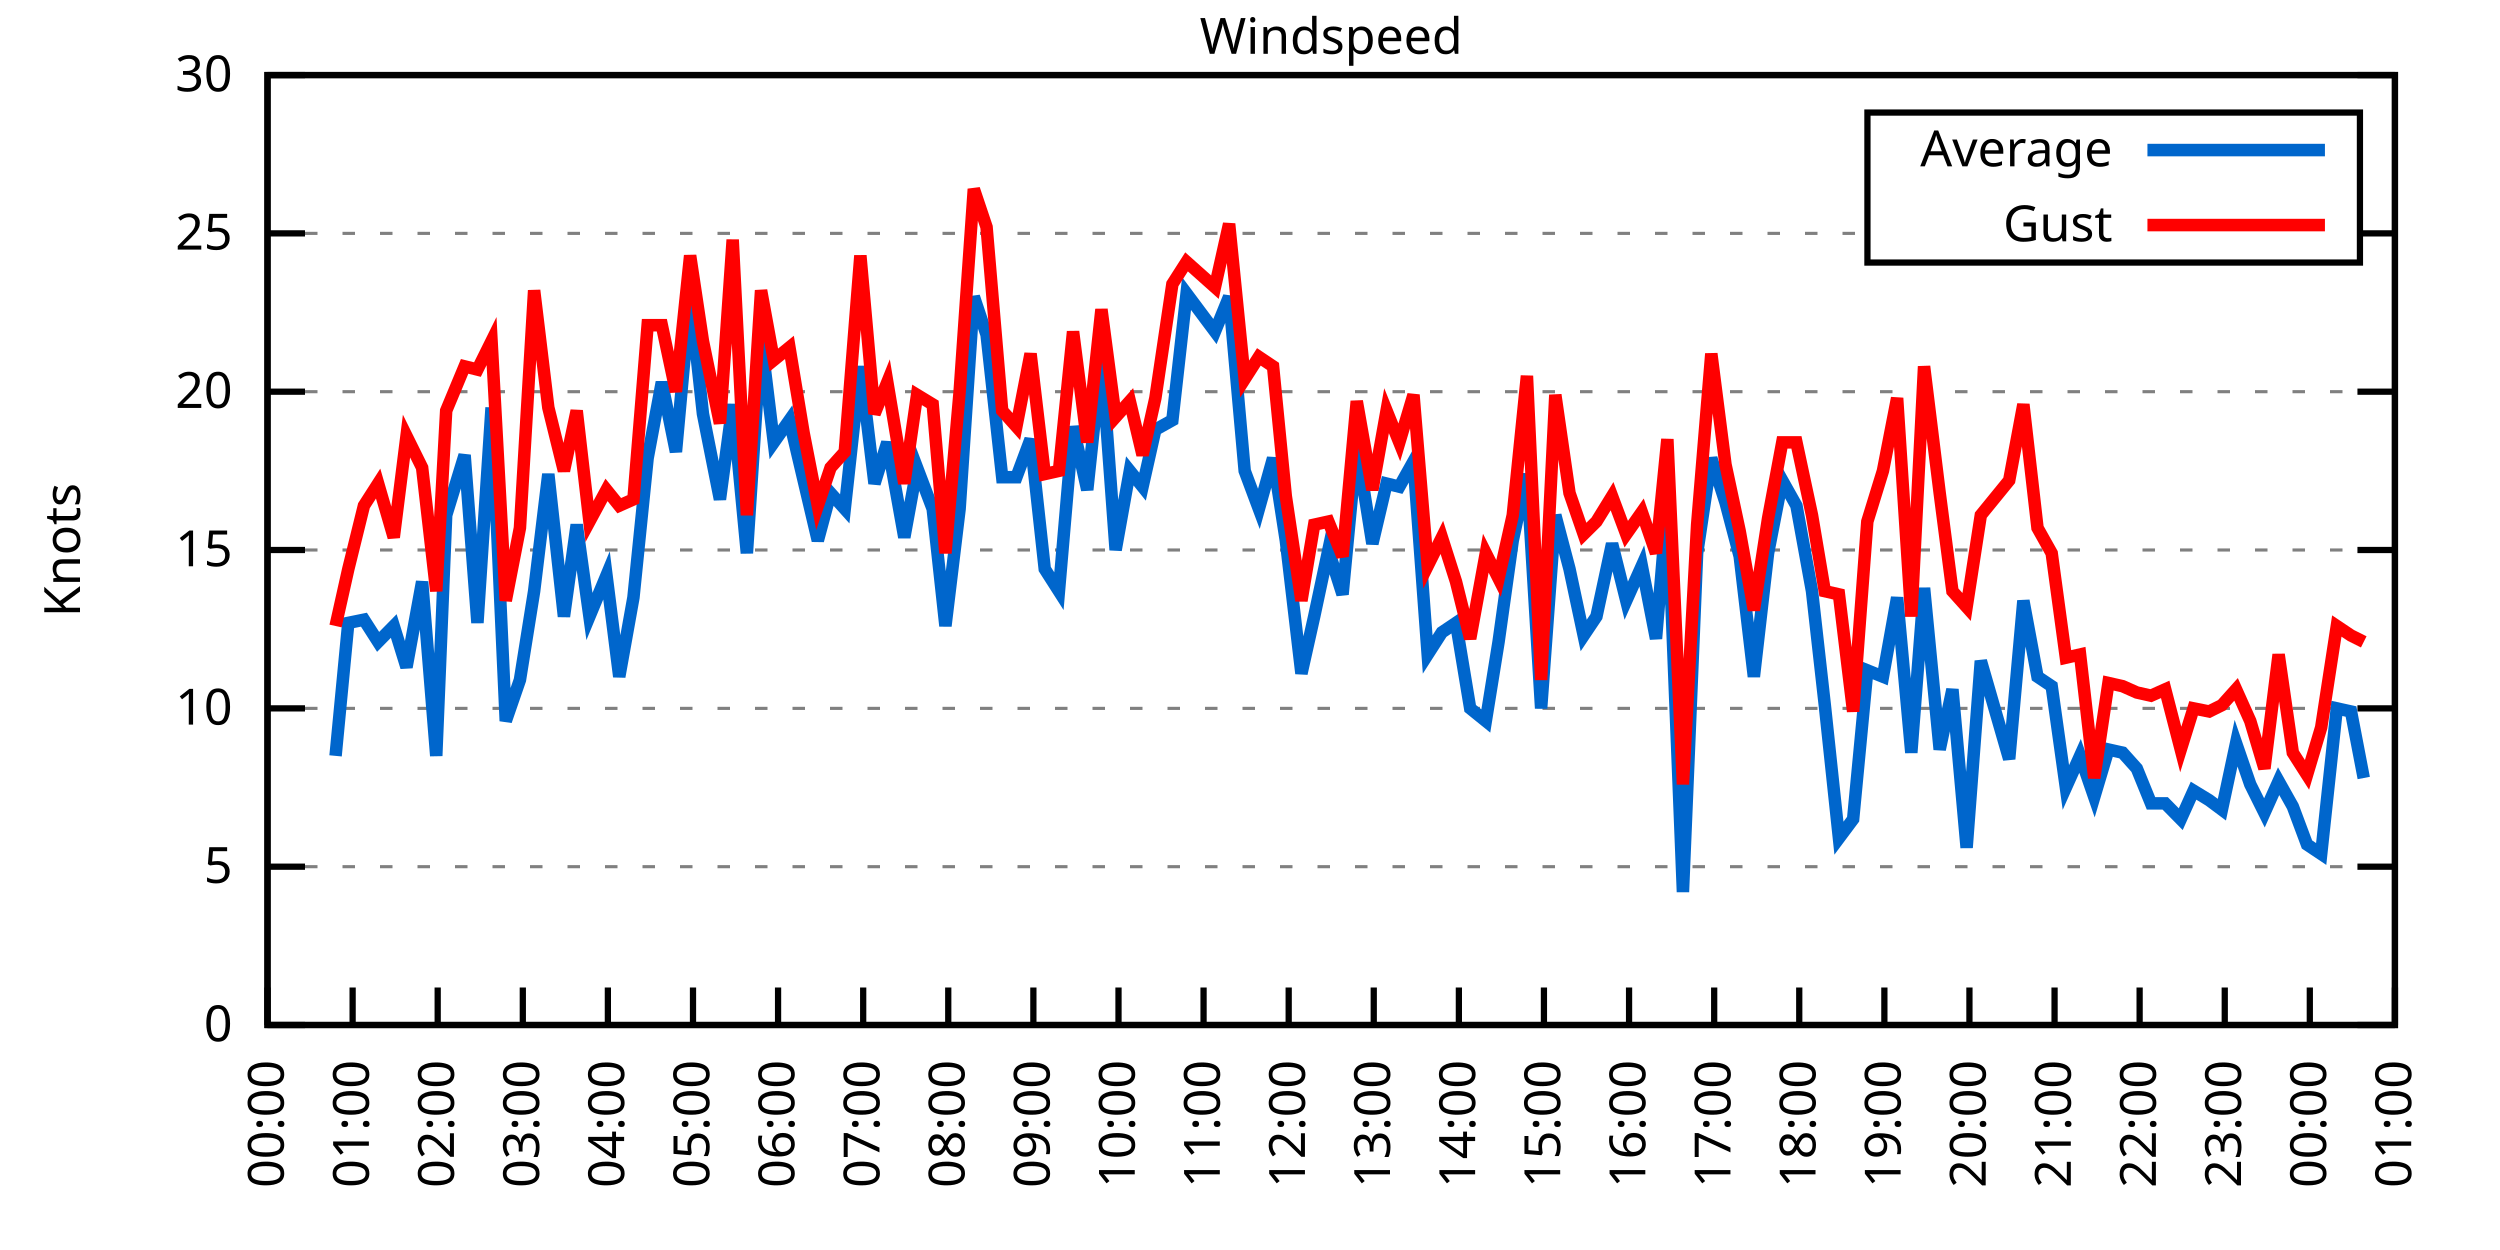
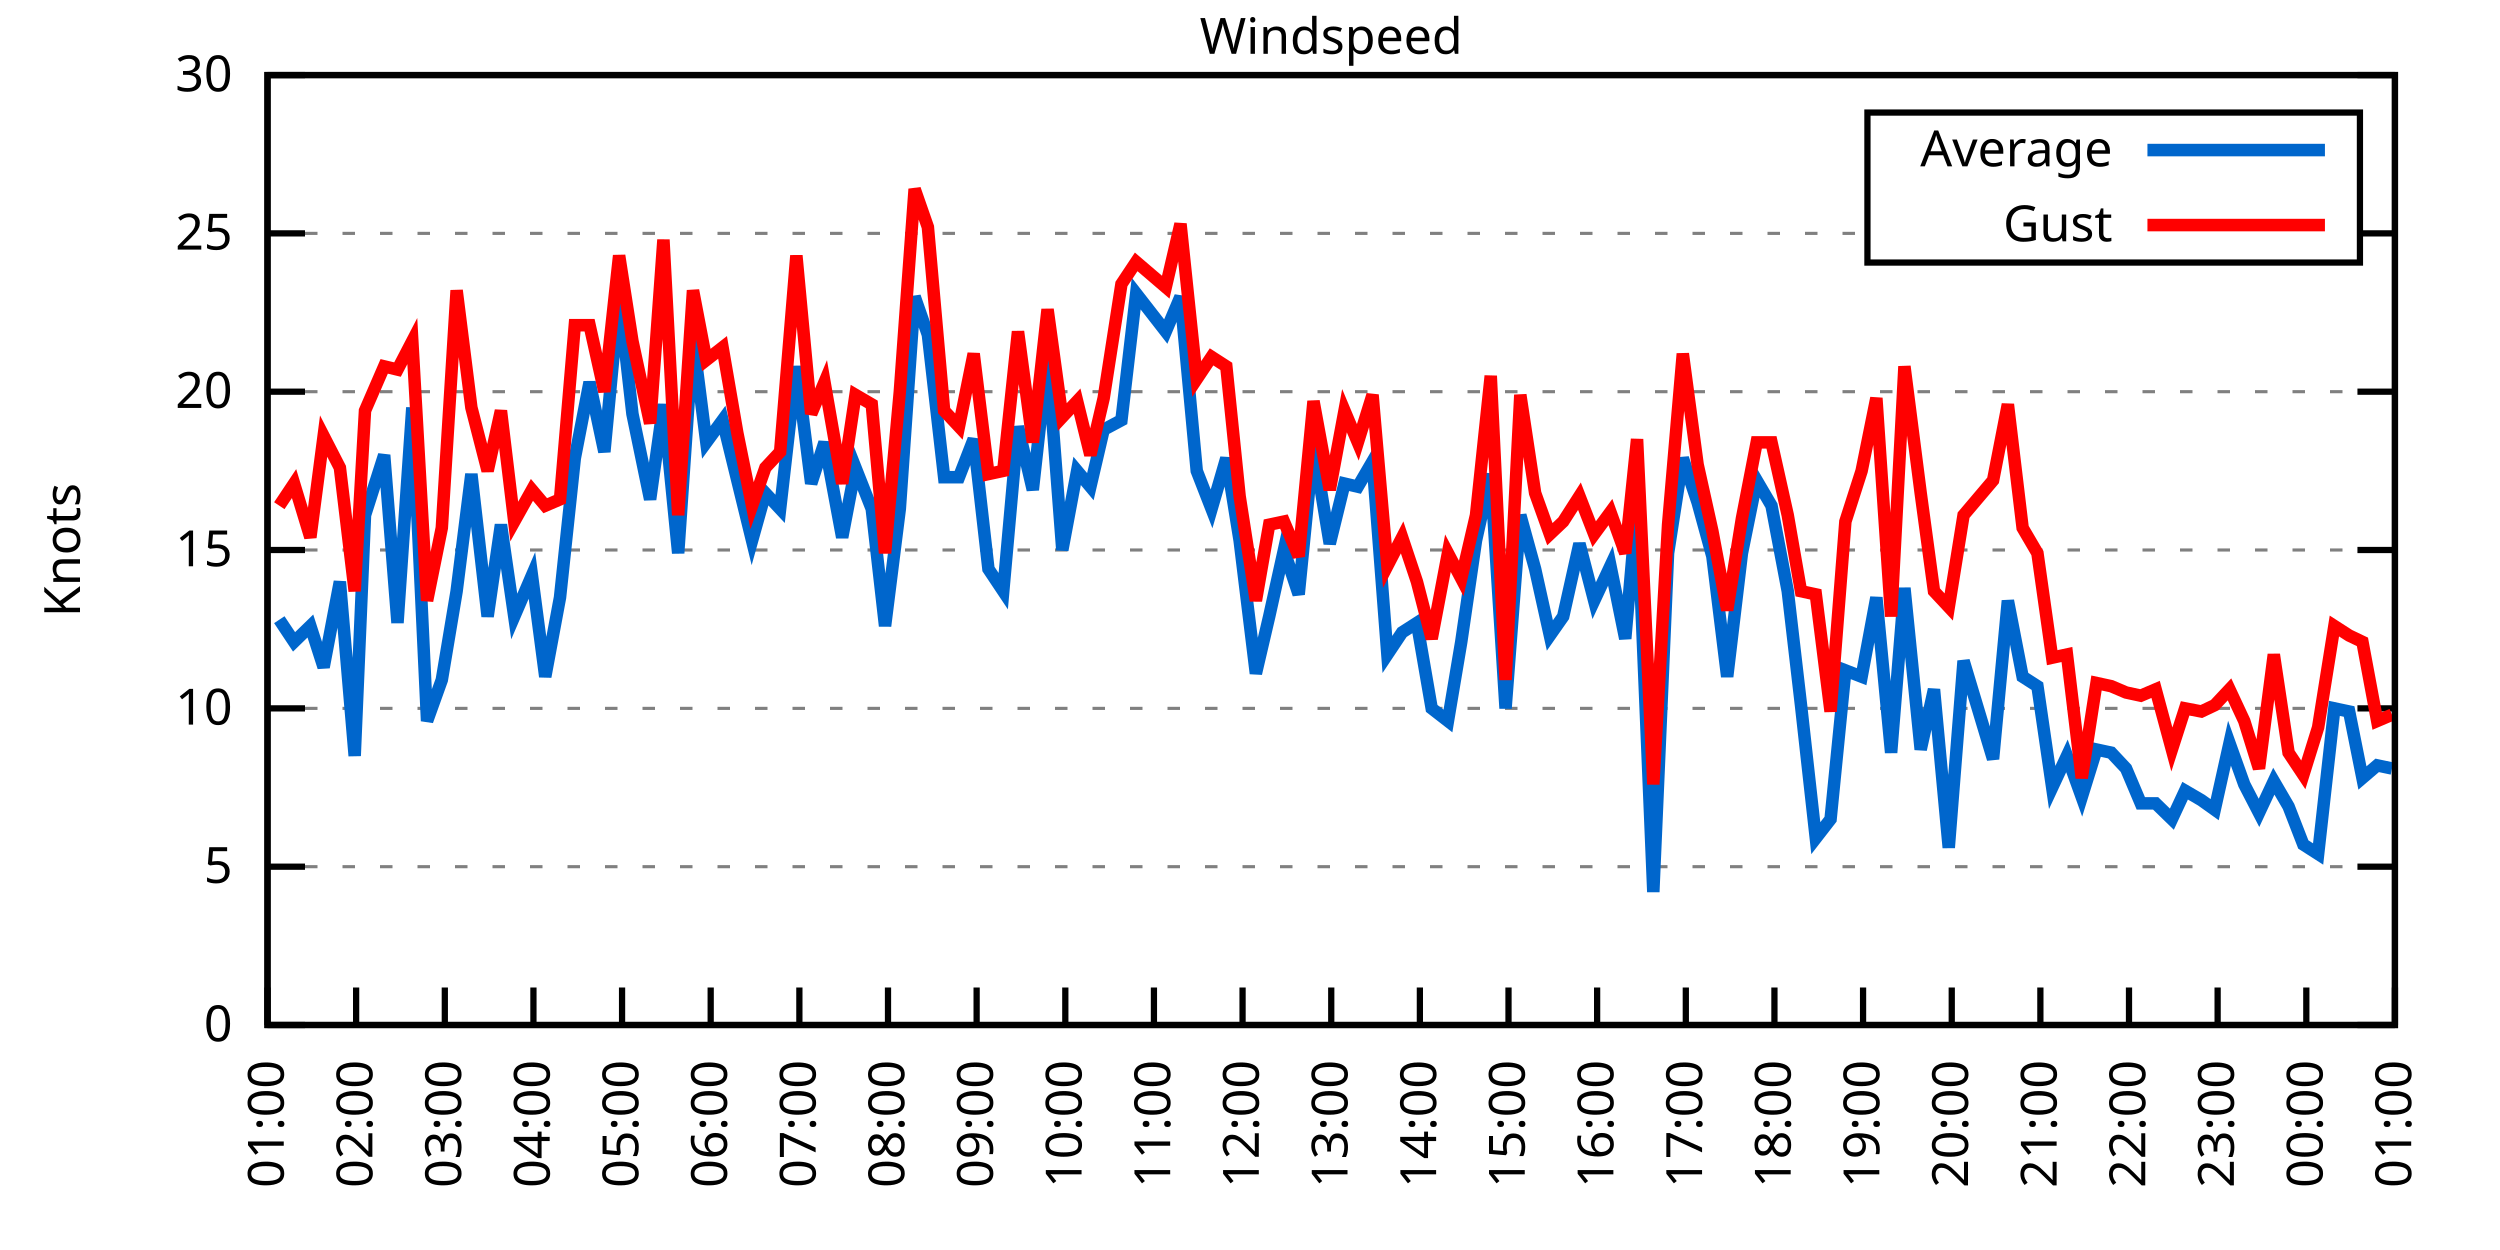
<svg xmlns="http://www.w3.org/2000/svg" xmlns:xlink="http://www.w3.org/1999/xlink" width="400" height="200" viewBox="0 0 400 200">
  <g id="gnuplot_canvas">
    <rect x="0" y="0" width="400" height="200" fill="none" />
    <defs>
      <circle id="gpDot" r="0.5" stroke-width="0.5" stroke="currentColor" />
      <path id="gpPt0" stroke-width="0.333" stroke="currentColor" d="M-1,0 h2 M0,-1 v2" />
      <path id="gpPt1" stroke-width="0.333" stroke="currentColor" d="M-1,-1 L1,1 M1,-1 L-1,1" />
      <path id="gpPt2" stroke-width="0.333" stroke="currentColor" d="M-1,0 L1,0 M0,-1 L0,1 M-1,-1 L1,1 M-1,1 L1,-1" />
      <rect id="gpPt3" stroke-width="0.333" stroke="currentColor" x="-1" y="-1" width="2" height="2" />
      <rect id="gpPt4" stroke-width="0.333" stroke="currentColor" fill="currentColor" x="-1" y="-1" width="2" height="2" />
      <circle id="gpPt5" stroke-width="0.333" stroke="currentColor" cx="0" cy="0" r="1" />
      <use xlink:href="#gpPt5" id="gpPt6" fill="currentColor" stroke="none" />
      <path id="gpPt7" stroke-width="0.333" stroke="currentColor" d="M0,-1.33 L-1.33,0.67 L1.33,0.67 z" />
      <use xlink:href="#gpPt7" id="gpPt8" fill="currentColor" stroke="none" />
      <use xlink:href="#gpPt7" id="gpPt9" stroke="currentColor" transform="rotate(180)" />
      <use xlink:href="#gpPt9" id="gpPt10" fill="currentColor" stroke="none" />
      <use xlink:href="#gpPt3" id="gpPt11" stroke="currentColor" transform="rotate(45)" />
      <use xlink:href="#gpPt11" id="gpPt12" fill="currentColor" stroke="none" />
      <path id="gpPt13" stroke-width="0.333" stroke="currentColor" d="M0,1.330 L1.265,0.411 L0.782,-1.067 L-0.782,-1.076 L-1.265,0.411 z" />
      <use xlink:href="#gpPt13" id="gpPt14" fill="currentColor" stroke="none" />
      <filter id="textbox" filterUnits="objectBoundingBox" x="0" y="0" height="1" width="1">
        <feFlood flood-color="white" flood-opacity="1" result="bgnd" />
        <feComposite in="SourceGraphic" in2="bgnd" operator="atop" />
      </filter>
      <filter id="greybox" filterUnits="objectBoundingBox" x="0" y="0" height="1" width="1">
        <feFlood flood-color="lightgrey" flood-opacity="1" result="grey" />
        <feComposite in="SourceGraphic" in2="grey" operator="atop" />
      </filter>
    </defs>
    <g fill="none" color="white" stroke="currentColor" stroke-width="1.00" stroke-linecap="butt" stroke-linejoin="miter">
</g>
    <g fill="none" color="black" stroke="currentColor" stroke-width="1.00" stroke-linecap="butt" stroke-linejoin="miter">
      <g stroke="none" shape-rendering="crispEdges">
        <polygon fill="rgb(255, 255, 255)" points="42.80,164.00 383.18,164.00 383.18,12.02 42.80,12.02 " />
      </g>
    </g>
    <g fill="none" color="black" stroke="currentColor" stroke-width="1.00" stroke-linecap="butt" stroke-linejoin="miter">
</g>
    <g fill="none" color="black" stroke="black" stroke-width="0.50" stroke-linecap="butt" stroke-linejoin="miter">
</g>
    <g fill="none" color="gray" stroke="currentColor" stroke-width="0.50" stroke-linecap="butt" stroke-linejoin="miter">
      <path stroke="gray" stroke-dasharray="2,4" class="gridline" d="M42.80,164.00 L383.19,164.00  " />
    </g>
    <g fill="none" color="gray" stroke="gray" stroke-width="1.00" stroke-linecap="butt" stroke-linejoin="miter">
</g>
    <g fill="none" color="black" stroke="currentColor" stroke-width="1.00" stroke-linecap="butt" stroke-linejoin="miter">
      <path stroke="black" d="M42.80,164.00 L48.80,164.00 M383.19,164.00 L377.19,164.00  " />
      <g transform="translate(37.20,166.60)" stroke="none" fill="black" font-family="Sans" font-size="8.00" text-anchor="end">
        <text>
          <tspan font-family="Sans"> 0</tspan>
        </text>
      </g>
    </g>
    <g fill="none" color="black" stroke="currentColor" stroke-width="1.00" stroke-linecap="butt" stroke-linejoin="miter">
</g>
    <g fill="none" color="black" stroke="black" stroke-width="0.50" stroke-linecap="butt" stroke-linejoin="miter">
</g>
    <g fill="none" color="gray" stroke="currentColor" stroke-width="0.50" stroke-linecap="butt" stroke-linejoin="miter">
      <path stroke="gray" stroke-dasharray="2,4" class="gridline" d="M42.80,138.67 L383.19,138.67  " />
    </g>
    <g fill="none" color="gray" stroke="gray" stroke-width="1.00" stroke-linecap="butt" stroke-linejoin="miter">
</g>
    <g fill="none" color="black" stroke="currentColor" stroke-width="1.00" stroke-linecap="butt" stroke-linejoin="miter">
      <path stroke="black" d="M42.80,138.67 L48.80,138.67 M383.19,138.67 L377.19,138.67  " />
      <g transform="translate(37.20,141.27)" stroke="none" fill="black" font-family="Sans" font-size="8.00" text-anchor="end">
        <text>
          <tspan font-family="Sans"> 5</tspan>
        </text>
      </g>
    </g>
    <g fill="none" color="black" stroke="currentColor" stroke-width="1.00" stroke-linecap="butt" stroke-linejoin="miter">
</g>
    <g fill="none" color="black" stroke="black" stroke-width="0.50" stroke-linecap="butt" stroke-linejoin="miter">
</g>
    <g fill="none" color="gray" stroke="currentColor" stroke-width="0.50" stroke-linecap="butt" stroke-linejoin="miter">
      <path stroke="gray" stroke-dasharray="2,4" class="gridline" d="M42.80,113.34 L383.19,113.34  " />
    </g>
    <g fill="none" color="gray" stroke="gray" stroke-width="1.00" stroke-linecap="butt" stroke-linejoin="miter">
</g>
    <g fill="none" color="black" stroke="currentColor" stroke-width="1.00" stroke-linecap="butt" stroke-linejoin="miter">
      <path stroke="black" d="M42.80,113.34 L48.80,113.34 M383.19,113.34 L377.19,113.34  " />
      <g transform="translate(37.20,115.94)" stroke="none" fill="black" font-family="Sans" font-size="8.00" text-anchor="end">
        <text>
          <tspan font-family="Sans"> 10</tspan>
        </text>
      </g>
    </g>
    <g fill="none" color="black" stroke="currentColor" stroke-width="1.00" stroke-linecap="butt" stroke-linejoin="miter">
</g>
    <g fill="none" color="black" stroke="black" stroke-width="0.50" stroke-linecap="butt" stroke-linejoin="miter">
</g>
    <g fill="none" color="gray" stroke="currentColor" stroke-width="0.50" stroke-linecap="butt" stroke-linejoin="miter">
      <path stroke="gray" stroke-dasharray="2,4" class="gridline" d="M42.80,88.00 L383.19,88.00  " />
    </g>
    <g fill="none" color="gray" stroke="gray" stroke-width="1.00" stroke-linecap="butt" stroke-linejoin="miter">
</g>
    <g fill="none" color="black" stroke="currentColor" stroke-width="1.00" stroke-linecap="butt" stroke-linejoin="miter">
      <path stroke="black" d="M42.80,88.00 L48.80,88.00 M383.19,88.00 L377.19,88.00  " />
      <g transform="translate(37.20,90.60)" stroke="none" fill="black" font-family="Sans" font-size="8.00" text-anchor="end">
        <text>
          <tspan font-family="Sans"> 15</tspan>
        </text>
      </g>
    </g>
    <g fill="none" color="black" stroke="currentColor" stroke-width="1.00" stroke-linecap="butt" stroke-linejoin="miter">
</g>
    <g fill="none" color="black" stroke="black" stroke-width="0.50" stroke-linecap="butt" stroke-linejoin="miter">
</g>
    <g fill="none" color="gray" stroke="currentColor" stroke-width="0.50" stroke-linecap="butt" stroke-linejoin="miter">
      <path stroke="gray" stroke-dasharray="2,4" class="gridline" d="M42.80,62.67 L383.19,62.67  " />
    </g>
    <g fill="none" color="gray" stroke="gray" stroke-width="1.00" stroke-linecap="butt" stroke-linejoin="miter">
</g>
    <g fill="none" color="black" stroke="currentColor" stroke-width="1.00" stroke-linecap="butt" stroke-linejoin="miter">
      <path stroke="black" d="M42.80,62.67 L48.80,62.67 M383.19,62.67 L377.19,62.67  " />
      <g transform="translate(37.20,65.27)" stroke="none" fill="black" font-family="Sans" font-size="8.00" text-anchor="end">
        <text>
          <tspan font-family="Sans"> 20</tspan>
        </text>
      </g>
    </g>
    <g fill="none" color="black" stroke="currentColor" stroke-width="1.00" stroke-linecap="butt" stroke-linejoin="miter">
</g>
    <g fill="none" color="black" stroke="black" stroke-width="0.50" stroke-linecap="butt" stroke-linejoin="miter">
</g>
    <g fill="none" color="gray" stroke="currentColor" stroke-width="0.50" stroke-linecap="butt" stroke-linejoin="miter">
      <path stroke="gray" stroke-dasharray="2,4" class="gridline" d="M42.80,37.34 L298.79,37.34 M377.59,37.34 L383.19,37.34  " />
    </g>
    <g fill="none" color="gray" stroke="gray" stroke-width="1.00" stroke-linecap="butt" stroke-linejoin="miter">
</g>
    <g fill="none" color="black" stroke="currentColor" stroke-width="1.00" stroke-linecap="butt" stroke-linejoin="miter">
      <path stroke="black" d="M42.80,37.34 L48.80,37.34 M383.19,37.34 L377.19,37.34  " />
      <g transform="translate(37.20,39.94)" stroke="none" fill="black" font-family="Sans" font-size="8.00" text-anchor="end">
        <text>
          <tspan font-family="Sans"> 25</tspan>
        </text>
      </g>
    </g>
    <g fill="none" color="black" stroke="currentColor" stroke-width="1.00" stroke-linecap="butt" stroke-linejoin="miter">
</g>
    <g fill="none" color="black" stroke="black" stroke-width="0.50" stroke-linecap="butt" stroke-linejoin="miter">
</g>
    <g fill="none" color="gray" stroke="currentColor" stroke-width="0.50" stroke-linecap="butt" stroke-linejoin="miter">
      <path stroke="gray" stroke-dasharray="2,4" class="gridline" d="M42.80,12.01 L383.19,12.01  " />
    </g>
    <g fill="none" color="gray" stroke="gray" stroke-width="1.00" stroke-linecap="butt" stroke-linejoin="miter">
</g>
    <g fill="none" color="black" stroke="currentColor" stroke-width="1.00" stroke-linecap="butt" stroke-linejoin="miter">
      <path stroke="black" d="M42.80,12.01 L48.80,12.01 M383.19,12.01 L377.19,12.01  " />
      <g transform="translate(37.20,14.61)" stroke="none" fill="black" font-family="Sans" font-size="8.00" text-anchor="end">
        <text>
          <tspan font-family="Sans"> 30</tspan>
        </text>
      </g>
    </g>
    <g fill="none" color="black" stroke="currentColor" stroke-width="1.00" stroke-linecap="butt" stroke-linejoin="miter">
      <path stroke="black" d="M42.80,164.00 L42.80,158.00  " />
      <g transform="translate(45.40,169.60) rotate(270.00)" stroke="none" fill="black" font-family="Sans" font-size="8.00" text-anchor="end">
        <text>
-           <tspan font-family="Sans">00:00</tspan>
-         </text>
-       </g>
-     </g>
-     <g fill="none" color="black" stroke="currentColor" stroke-width="1.00" stroke-linecap="butt" stroke-linejoin="miter">
-       <path stroke="black" d="M56.42,164.00 L56.42,158.00  " />
-       <g transform="translate(59.02,169.60) rotate(270.00)" stroke="none" fill="black" font-family="Sans" font-size="8.00" text-anchor="end">
-         <text>
          <tspan font-family="Sans">01:00</tspan>
        </text>
      </g>
    </g>
    <g fill="none" color="black" stroke="currentColor" stroke-width="1.00" stroke-linecap="butt" stroke-linejoin="miter">
-       <path stroke="black" d="M70.03,164.00 L70.03,158.00  " />
-       <g transform="translate(72.63,169.60) rotate(270.00)" stroke="none" fill="black" font-family="Sans" font-size="8.00" text-anchor="end">
+       <path stroke="black" d="M56.98,164.00 L56.98,158.00  " />
+       <g transform="translate(59.58,169.60) rotate(270.00)" stroke="none" fill="black" font-family="Sans" font-size="8.00" text-anchor="end">
        <text>
          <tspan font-family="Sans">02:00</tspan>
        </text>
      </g>
    </g>
    <g fill="none" color="black" stroke="currentColor" stroke-width="1.00" stroke-linecap="butt" stroke-linejoin="miter">
-       <path stroke="black" d="M83.65,164.00 L83.65,158.00  " />
-       <g transform="translate(86.25,169.60) rotate(270.00)" stroke="none" fill="black" font-family="Sans" font-size="8.00" text-anchor="end">
+       <path stroke="black" d="M71.17,164.00 L71.17,158.00  " />
+       <g transform="translate(73.77,169.60) rotate(270.00)" stroke="none" fill="black" font-family="Sans" font-size="8.00" text-anchor="end">
        <text>
          <tspan font-family="Sans">03:00</tspan>
        </text>
      </g>
    </g>
    <g fill="none" color="black" stroke="currentColor" stroke-width="1.00" stroke-linecap="butt" stroke-linejoin="miter">
-       <path stroke="black" d="M97.26,164.00 L97.26,158.00  " />
-       <g transform="translate(99.86,169.60) rotate(270.00)" stroke="none" fill="black" font-family="Sans" font-size="8.00" text-anchor="end">
+       <path stroke="black" d="M85.35,164.00 L85.35,158.00  " />
+       <g transform="translate(87.95,169.60) rotate(270.00)" stroke="none" fill="black" font-family="Sans" font-size="8.00" text-anchor="end">
        <text>
          <tspan font-family="Sans">04:00</tspan>
        </text>
      </g>
    </g>
    <g fill="none" color="black" stroke="currentColor" stroke-width="1.00" stroke-linecap="butt" stroke-linejoin="miter">
-       <path stroke="black" d="M110.88,164.00 L110.88,158.00  " />
-       <g transform="translate(113.48,169.60) rotate(270.00)" stroke="none" fill="black" font-family="Sans" font-size="8.00" text-anchor="end">
+       <path stroke="black" d="M99.53,164.00 L99.53,158.00  " />
+       <g transform="translate(102.13,169.60) rotate(270.00)" stroke="none" fill="black" font-family="Sans" font-size="8.00" text-anchor="end">
        <text>
          <tspan font-family="Sans">05:00</tspan>
        </text>
      </g>
    </g>
    <g fill="none" color="black" stroke="currentColor" stroke-width="1.00" stroke-linecap="butt" stroke-linejoin="miter">
-       <path stroke="black" d="M124.49,164.00 L124.49,158.00  " />
-       <g transform="translate(127.09,169.60) rotate(270.00)" stroke="none" fill="black" font-family="Sans" font-size="8.00" text-anchor="end">
+       <path stroke="black" d="M113.71,164.00 L113.71,158.00  " />
+       <g transform="translate(116.31,169.60) rotate(270.00)" stroke="none" fill="black" font-family="Sans" font-size="8.00" text-anchor="end">
        <text>
          <tspan font-family="Sans">06:00</tspan>
        </text>
      </g>
    </g>
    <g fill="none" color="black" stroke="currentColor" stroke-width="1.00" stroke-linecap="butt" stroke-linejoin="miter">
-       <path stroke="black" d="M138.11,164.00 L138.11,158.00  " />
-       <g transform="translate(140.71,169.60) rotate(270.00)" stroke="none" fill="black" font-family="Sans" font-size="8.00" text-anchor="end">
+       <path stroke="black" d="M127.90,164.00 L127.90,158.00  " />
+       <g transform="translate(130.50,169.60) rotate(270.00)" stroke="none" fill="black" font-family="Sans" font-size="8.00" text-anchor="end">
        <text>
          <tspan font-family="Sans">07:00</tspan>
        </text>
      </g>
    </g>
    <g fill="none" color="black" stroke="currentColor" stroke-width="1.00" stroke-linecap="butt" stroke-linejoin="miter">
-       <path stroke="black" d="M151.72,164.00 L151.72,158.00  " />
-       <g transform="translate(154.32,169.60) rotate(270.00)" stroke="none" fill="black" font-family="Sans" font-size="8.00" text-anchor="end">
+       <path stroke="black" d="M142.08,164.00 L142.08,158.00  " />
+       <g transform="translate(144.68,169.60) rotate(270.00)" stroke="none" fill="black" font-family="Sans" font-size="8.00" text-anchor="end">
        <text>
          <tspan font-family="Sans">08:00</tspan>
        </text>
      </g>
    </g>
    <g fill="none" color="black" stroke="currentColor" stroke-width="1.00" stroke-linecap="butt" stroke-linejoin="miter">
-       <path stroke="black" d="M165.34,164.00 L165.34,158.00  " />
-       <g transform="translate(167.94,169.60) rotate(270.00)" stroke="none" fill="black" font-family="Sans" font-size="8.00" text-anchor="end">
+       <path stroke="black" d="M156.26,164.00 L156.26,158.00  " />
+       <g transform="translate(158.86,169.60) rotate(270.00)" stroke="none" fill="black" font-family="Sans" font-size="8.00" text-anchor="end">
        <text>
          <tspan font-family="Sans">09:00</tspan>
        </text>
      </g>
    </g>
    <g fill="none" color="black" stroke="currentColor" stroke-width="1.00" stroke-linecap="butt" stroke-linejoin="miter">
-       <path stroke="black" d="M178.96,164.00 L178.96,158.00  " />
-       <g transform="translate(181.56,169.60) rotate(270.00)" stroke="none" fill="black" font-family="Sans" font-size="8.00" text-anchor="end">
+       <path stroke="black" d="M170.45,164.00 L170.45,158.00  " />
+       <g transform="translate(173.05,169.60) rotate(270.00)" stroke="none" fill="black" font-family="Sans" font-size="8.00" text-anchor="end">
        <text>
          <tspan font-family="Sans">10:00</tspan>
        </text>
      </g>
    </g>
    <g fill="none" color="black" stroke="currentColor" stroke-width="1.00" stroke-linecap="butt" stroke-linejoin="miter">
-       <path stroke="black" d="M192.57,164.00 L192.57,158.00  " />
-       <g transform="translate(195.17,169.60) rotate(270.00)" stroke="none" fill="black" font-family="Sans" font-size="8.00" text-anchor="end">
+       <path stroke="black" d="M184.63,164.00 L184.63,158.00  " />
+       <g transform="translate(187.23,169.60) rotate(270.00)" stroke="none" fill="black" font-family="Sans" font-size="8.00" text-anchor="end">
        <text>
          <tspan font-family="Sans">11:00</tspan>
        </text>
      </g>
    </g>
    <g fill="none" color="black" stroke="currentColor" stroke-width="1.00" stroke-linecap="butt" stroke-linejoin="miter">
-       <path stroke="black" d="M206.19,164.00 L206.19,158.00  " />
-       <g transform="translate(208.79,169.60) rotate(270.00)" stroke="none" fill="black" font-family="Sans" font-size="8.00" text-anchor="end">
+       <path stroke="black" d="M198.81,164.00 L198.81,158.00  " />
+       <g transform="translate(201.41,169.60) rotate(270.00)" stroke="none" fill="black" font-family="Sans" font-size="8.00" text-anchor="end">
        <text>
          <tspan font-family="Sans">12:00</tspan>
        </text>
      </g>
    </g>
    <g fill="none" color="black" stroke="currentColor" stroke-width="1.00" stroke-linecap="butt" stroke-linejoin="miter">
-       <path stroke="black" d="M219.80,164.00 L219.80,158.00  " />
-       <g transform="translate(222.40,169.60) rotate(270.00)" stroke="none" fill="black" font-family="Sans" font-size="8.00" text-anchor="end">
+       <path stroke="black" d="M213.00,164.00 L213.00,158.00  " />
+       <g transform="translate(215.60,169.60) rotate(270.00)" stroke="none" fill="black" font-family="Sans" font-size="8.00" text-anchor="end">
        <text>
          <tspan font-family="Sans">13:00</tspan>
        </text>
      </g>
    </g>
    <g fill="none" color="black" stroke="currentColor" stroke-width="1.00" stroke-linecap="butt" stroke-linejoin="miter">
-       <path stroke="black" d="M233.42,164.00 L233.42,158.00  " />
-       <g transform="translate(236.02,169.60) rotate(270.00)" stroke="none" fill="black" font-family="Sans" font-size="8.00" text-anchor="end">
+       <path stroke="black" d="M227.18,164.00 L227.18,158.00  " />
+       <g transform="translate(229.78,169.60) rotate(270.00)" stroke="none" fill="black" font-family="Sans" font-size="8.00" text-anchor="end">
        <text>
          <tspan font-family="Sans">14:00</tspan>
        </text>
      </g>
    </g>
    <g fill="none" color="black" stroke="currentColor" stroke-width="1.00" stroke-linecap="butt" stroke-linejoin="miter">
-       <path stroke="black" d="M247.03,164.00 L247.03,158.00  " />
-       <g transform="translate(249.63,169.60) rotate(270.00)" stroke="none" fill="black" font-family="Sans" font-size="8.00" text-anchor="end">
+       <path stroke="black" d="M241.36,164.00 L241.36,158.00  " />
+       <g transform="translate(243.96,169.60) rotate(270.00)" stroke="none" fill="black" font-family="Sans" font-size="8.00" text-anchor="end">
        <text>
          <tspan font-family="Sans">15:00</tspan>
        </text>
      </g>
    </g>
    <g fill="none" color="black" stroke="currentColor" stroke-width="1.00" stroke-linecap="butt" stroke-linejoin="miter">
-       <path stroke="black" d="M260.65,164.00 L260.65,158.00  " />
-       <g transform="translate(263.25,169.60) rotate(270.00)" stroke="none" fill="black" font-family="Sans" font-size="8.00" text-anchor="end">
+       <path stroke="black" d="M255.54,164.00 L255.54,158.00  " />
+       <g transform="translate(258.14,169.60) rotate(270.00)" stroke="none" fill="black" font-family="Sans" font-size="8.00" text-anchor="end">
        <text>
          <tspan font-family="Sans">16:00</tspan>
        </text>
      </g>
    </g>
    <g fill="none" color="black" stroke="currentColor" stroke-width="1.00" stroke-linecap="butt" stroke-linejoin="miter">
-       <path stroke="black" d="M274.27,164.00 L274.27,158.00  " />
-       <g transform="translate(276.87,169.60) rotate(270.00)" stroke="none" fill="black" font-family="Sans" font-size="8.00" text-anchor="end">
+       <path stroke="black" d="M269.73,164.00 L269.73,158.00  " />
+       <g transform="translate(272.33,169.60) rotate(270.00)" stroke="none" fill="black" font-family="Sans" font-size="8.00" text-anchor="end">
        <text>
          <tspan font-family="Sans">17:00</tspan>
        </text>
      </g>
    </g>
    <g fill="none" color="black" stroke="currentColor" stroke-width="1.00" stroke-linecap="butt" stroke-linejoin="miter">
-       <path stroke="black" d="M287.88,164.00 L287.88,158.00  " />
-       <g transform="translate(290.48,169.60) rotate(270.00)" stroke="none" fill="black" font-family="Sans" font-size="8.00" text-anchor="end">
+       <path stroke="black" d="M283.91,164.00 L283.91,158.00  " />
+       <g transform="translate(286.51,169.60) rotate(270.00)" stroke="none" fill="black" font-family="Sans" font-size="8.00" text-anchor="end">
        <text>
          <tspan font-family="Sans">18:00</tspan>
        </text>
      </g>
    </g>
    <g fill="none" color="black" stroke="currentColor" stroke-width="1.00" stroke-linecap="butt" stroke-linejoin="miter">
-       <path stroke="black" d="M301.50,164.00 L301.50,158.00  " />
-       <g transform="translate(304.10,169.60) rotate(270.00)" stroke="none" fill="black" font-family="Sans" font-size="8.00" text-anchor="end">
+       <path stroke="black" d="M298.09,164.00 L298.09,158.00  " />
+       <g transform="translate(300.69,169.60) rotate(270.00)" stroke="none" fill="black" font-family="Sans" font-size="8.00" text-anchor="end">
        <text>
          <tspan font-family="Sans">19:00</tspan>
        </text>
      </g>
    </g>
    <g fill="none" color="black" stroke="currentColor" stroke-width="1.00" stroke-linecap="butt" stroke-linejoin="miter">
-       <path stroke="black" d="M315.11,164.00 L315.11,158.00  " />
-       <g transform="translate(317.71,169.60) rotate(270.00)" stroke="none" fill="black" font-family="Sans" font-size="8.00" text-anchor="end">
+       <path stroke="black" d="M312.28,164.00 L312.28,158.00  " />
+       <g transform="translate(314.88,169.60) rotate(270.00)" stroke="none" fill="black" font-family="Sans" font-size="8.00" text-anchor="end">
        <text>
          <tspan font-family="Sans">20:00</tspan>
        </text>
      </g>
    </g>
    <g fill="none" color="black" stroke="currentColor" stroke-width="1.00" stroke-linecap="butt" stroke-linejoin="miter">
-       <path stroke="black" d="M328.73,164.00 L328.73,158.00  " />
-       <g transform="translate(331.33,169.60) rotate(270.00)" stroke="none" fill="black" font-family="Sans" font-size="8.00" text-anchor="end">
+       <path stroke="black" d="M326.46,164.00 L326.46,158.00  " />
+       <g transform="translate(329.06,169.60) rotate(270.00)" stroke="none" fill="black" font-family="Sans" font-size="8.00" text-anchor="end">
        <text>
          <tspan font-family="Sans">21:00</tspan>
        </text>
      </g>
    </g>
    <g fill="none" color="black" stroke="currentColor" stroke-width="1.00" stroke-linecap="butt" stroke-linejoin="miter">
-       <path stroke="black" d="M342.34,164.00 L342.34,158.00  " />
-       <g transform="translate(344.94,169.60) rotate(270.00)" stroke="none" fill="black" font-family="Sans" font-size="8.00" text-anchor="end">
+       <path stroke="black" d="M340.64,164.00 L340.64,158.00  " />
+       <g transform="translate(343.24,169.60) rotate(270.00)" stroke="none" fill="black" font-family="Sans" font-size="8.00" text-anchor="end">
        <text>
          <tspan font-family="Sans">22:00</tspan>
        </text>
      </g>
    </g>
    <g fill="none" color="black" stroke="currentColor" stroke-width="1.00" stroke-linecap="butt" stroke-linejoin="miter">
-       <path stroke="black" d="M355.96,164.00 L355.96,158.00  " />
-       <g transform="translate(358.56,169.60) rotate(270.00)" stroke="none" fill="black" font-family="Sans" font-size="8.00" text-anchor="end">
+       <path stroke="black" d="M354.82,164.00 L354.82,158.00  " />
+       <g transform="translate(357.42,169.60) rotate(270.00)" stroke="none" fill="black" font-family="Sans" font-size="8.00" text-anchor="end">
        <text>
          <tspan font-family="Sans">23:00</tspan>
        </text>
      </g>
    </g>
    <g fill="none" color="black" stroke="currentColor" stroke-width="1.00" stroke-linecap="butt" stroke-linejoin="miter">
-       <path stroke="black" d="M369.57,164.00 L369.57,158.00  " />
-       <g transform="translate(372.17,169.60) rotate(270.00)" stroke="none" fill="black" font-family="Sans" font-size="8.00" text-anchor="end">
+       <path stroke="black" d="M369.01,164.00 L369.01,158.00  " />
+       <g transform="translate(371.61,169.60) rotate(270.00)" stroke="none" fill="black" font-family="Sans" font-size="8.00" text-anchor="end">
        <text>
          <tspan font-family="Sans">00:00</tspan>
        </text>
      </g>
    </g>
    <g fill="none" color="black" stroke="currentColor" stroke-width="1.00" stroke-linecap="butt" stroke-linejoin="miter">
      <path stroke="black" d="M383.19,164.00 L383.19,158.00  " />
      <g transform="translate(385.79,169.60) rotate(270.00)" stroke="none" fill="black" font-family="Sans" font-size="8.00" text-anchor="end">
        <text>
          <tspan font-family="Sans">01:00</tspan>
        </text>
      </g>
    </g>
    <g fill="none" color="black" stroke="currentColor" stroke-width="1.00" stroke-linecap="butt" stroke-linejoin="miter">
</g>
    <g fill="none" color="black" stroke="currentColor" stroke-width="1.00" stroke-linecap="butt" stroke-linejoin="miter">
      <path stroke="black" d="M42.80,12.01 L42.80,164.00 L383.19,164.00 L383.19,12.01 L42.80,12.01 Z  " />
    </g>
    <g fill="none" color="black" stroke="currentColor" stroke-width="1.00" stroke-linecap="butt" stroke-linejoin="miter">
</g>
    <g fill="none" color="black" stroke="currentColor" stroke-width="1.00" stroke-linecap="butt" stroke-linejoin="miter">
      <path stroke="black" d="M298.79,42.01 L298.79,18.01 L377.59,18.01 L377.59,42.01 L298.79,42.01 Z  " />
    </g>
    <g id="Windspeed_plot_1">
      <g fill="none" color="white" stroke="black" stroke-width="2.00" stroke-linecap="butt" stroke-linejoin="miter">
</g>
      <g fill="none" color="black" stroke="currentColor" stroke-width="2.00" stroke-linecap="butt" stroke-linejoin="miter">
        <g transform="translate(337.99,26.61)" stroke="none" fill="black" font-family="Sans" font-size="8.00" text-anchor="end">
          <text>
            <tspan font-family="Sans">Average</tspan>
          </text>
        </g>
      </g>
      <g fill="none" color="black" stroke="currentColor" stroke-width="2.00" stroke-linecap="butt" stroke-linejoin="miter">
-         <path stroke="rgb(  0, 102, 204)" d="M343.59,24.01 L371.99,24.01 M53.69,120.94 L55.73,99.66 L58.23,99.15 L60.50,102.70 L63.00,100.16 L65.04,106.75   L67.54,93.07 L69.80,120.94 L71.39,82.43 L74.34,72.81 L76.39,99.66 L78.65,65.21 L80.92,115.36 L83.19,108.78   L85.46,94.59 L87.73,75.85 L90.23,98.64 L92.27,83.95 L94.31,98.64 L97.04,92.06 L99.08,108.27 L101.35,95.60   L103.62,73.31 L105.89,61.15 L108.15,72.30 L110.42,47.47 L112.47,66.22 L115.19,79.90 L117.23,64.70 L119.50,88.51   L121.77,54.06 L123.81,70.78 L126.31,67.23 L128.58,76.86 L130.85,86.49 L132.89,78.89 L135.16,81.42 L137.66,58.62   L139.92,77.37 L141.97,70.78 L144.69,85.98 L146.73,74.83 L149.23,81.42 L151.27,100.16 L153.54,81.42 L155.81,47.47   L157.85,53.55 L160.35,76.35 L162.62,76.35 L164.89,70.27 L167.16,91.04 L169.43,94.59 L171.69,68.25 L173.96,78.38   L176.23,57.10 L178.50,88.00 L180.77,75.34 L182.81,77.87 L184.86,68.75 L187.58,67.23 L189.85,46.97 L194.39,53.05   L196.66,47.47 L199.15,75.34 L201.42,81.42 L203.69,73.31 L205.73,86.49 L208.23,107.76 L210.27,98.64 L212.54,88.00   L214.81,95.10 L217.08,71.29 L219.58,86.99 L221.85,77.37 L223.89,77.87 L226.16,73.82 L228.43,104.72 L230.70,101.18   L232.96,99.66 L235.23,113.34 L237.73,115.36 L239.77,102.70 L242.04,86.49 L244.31,75.85 L246.58,113.34 L248.85,82.43   L251.12,91.04 L253.39,101.68 L255.43,98.64 L257.93,86.99 L260.20,96.11 L262.69,90.54 L264.96,102.19 L266.78,80.41   L269.27,142.72 L271.54,88.51 L273.81,73.31 L276.08,80.41 L278.35,89.02 L280.62,108.27 L282.89,88.51 L285.16,76.86   L287.43,80.91 L289.92,94.59 L291.97,112.83 L294.23,134.11 L296.50,131.07 L298.77,107.26 L301.27,108.27 L303.54,95.60   L305.81,120.43 L307.85,94.08 L310.35,119.92 L312.39,110.30 L314.66,135.63 L316.93,105.74 L321.47,121.44 L323.74,96.11   L326.00,108.27 L328.27,109.79 L330.54,126.00 L332.81,120.94 L335.08,127.52 L337.35,119.92 L339.62,120.43 L341.89,122.96   L344.16,128.54 L346.43,128.54 L348.92,131.07 L350.97,126.51 L353.46,128.03 L355.50,129.55 L357.77,118.91 L360.04,125.50   L362.31,130.06 L364.58,124.99 L366.85,129.04 L369.12,135.12 L371.39,136.64 L373.89,113.34 L376.16,113.84 L378.20,124.48    " />
+         <path stroke="rgb(  0, 102, 204)" d="M343.59,24.01 L371.99,24.01 M44.69,99.15 L47.05,102.70 L49.66,100.16 L51.78,106.75 L54.38,93.07 L56.75,120.94   L58.40,82.43 L61.47,72.81 L63.60,99.66 L65.97,65.21 L68.33,115.36 L70.69,108.78 L73.06,94.59 L75.42,75.85   L78.02,98.64 L80.15,83.95 L82.28,98.64 L85.11,92.06 L87.24,108.27 L89.60,95.60 L91.97,73.31 L94.33,61.15   L96.70,72.30 L99.06,47.47 L101.19,66.22 L104.02,79.90 L106.15,64.70 L108.51,88.51 L110.88,54.06 L113.01,70.78   L115.61,67.23 L117.97,76.86 L120.33,86.49 L122.46,78.89 L124.82,81.42 L127.42,58.62 L129.79,77.37 L131.92,70.78   L134.75,85.98 L136.88,74.83 L139.48,81.42 L141.61,100.16 L143.97,81.42 L146.34,47.47 L148.46,53.55 L151.06,76.35   L153.43,76.35 L155.79,70.27 L158.15,91.04 L160.52,94.59 L162.88,68.25 L165.25,78.38 L167.61,57.10 L169.97,88.00   L172.34,75.34 L174.46,77.87 L176.59,68.75 L179.43,67.23 L181.79,46.97 L186.52,53.05 L188.88,47.47 L191.48,75.34   L193.85,81.42 L196.21,73.31 L198.34,86.49 L200.94,107.76 L203.07,98.64 L205.43,88.00 L207.79,95.10 L210.16,71.29   L212.76,86.99 L215.12,77.37 L217.25,77.87 L219.61,73.82 L221.98,104.72 L224.34,101.18 L226.71,99.66 L229.07,113.34   L231.67,115.36 L233.80,102.70 L236.16,86.49 L238.52,75.85 L240.89,113.34 L243.25,82.43 L245.62,91.04 L247.98,101.68   L250.11,98.64 L252.71,86.99 L255.07,96.11 L257.67,90.54 L260.04,102.19 L261.93,80.41 L264.53,142.72 L266.89,88.51   L269.25,73.31 L271.62,80.41 L273.98,89.02 L276.35,108.27 L278.71,88.51 L281.07,76.86 L283.44,80.91 L286.04,94.59   L288.16,112.83 L290.53,134.11 L292.89,131.07 L295.26,107.26 L297.86,108.27 L300.22,95.60 L302.58,120.43 L304.71,94.08   L307.31,119.92 L309.44,110.30 L311.80,135.63 L314.17,105.74 L318.89,121.44 L321.26,96.11 L323.62,108.27 L325.99,109.79   L328.35,126.00 L330.71,120.94 L333.08,127.52 L335.44,119.92 L337.80,120.43 L340.17,122.96 L342.53,128.54 L344.90,128.54   L347.50,131.07 L349.62,126.51 L352.22,128.03 L354.35,129.55 L356.72,118.91 L359.08,125.50 L361.44,130.06 L363.81,124.99   L366.17,129.04 L368.53,135.12 L370.90,136.64 L373.50,113.34 L375.86,113.84 L377.99,124.48 L380.35,122.46 L382.72,122.96    " />
      </g>
    </g>
    <g id="Windspeed_plot_2">
      <g fill="none" color="black" stroke="currentColor" stroke-width="2.00" stroke-linecap="butt" stroke-linejoin="miter">
        <g transform="translate(337.99,38.61)" stroke="none" fill="black" font-family="Sans" font-size="8.00" text-anchor="end">
          <text>
            <tspan font-family="Sans">Gust</tspan>
          </text>
        </g>
      </g>
      <g fill="none" color="black" stroke="currentColor" stroke-width="2.00" stroke-linecap="butt" stroke-linejoin="miter">
-         <path stroke="rgb(255,   0,   0)" d="M343.59,36.01 L371.99,36.01 M53.69,100.16 L55.73,91.04 L58.23,80.91 L60.50,77.37 L63.00,85.98 L65.04,69.77   L67.54,74.83 L69.80,94.59 L71.39,65.71 L74.34,58.62 L76.39,59.13 L78.65,54.57 L80.92,96.11 L83.19,84.46   L85.46,46.46 L87.73,65.21 L90.23,75.34 L92.27,65.71 L94.31,83.45 L97.04,78.38 L99.08,80.91 L101.35,79.90   L103.62,52.03 L105.89,52.03 L108.15,62.67 L110.42,40.89 L112.47,54.57 L115.19,67.74 L117.23,38.35 L119.50,82.43   L121.77,46.46 L123.81,57.61 L126.31,55.58 L128.58,69.26 L130.85,80.91 L132.89,74.83 L135.16,72.30 L137.66,40.89   L139.92,66.22 L141.97,61.15 L144.69,77.37 L146.73,63.18 L149.23,64.70 L151.27,88.51 L153.54,62.67 L155.81,30.25   L157.85,36.33 L160.35,65.71 L162.62,68.25 L164.89,56.59 L167.16,75.85 L169.43,75.34 L171.69,53.05 L173.96,70.78   L176.23,49.50 L178.50,66.73 L180.77,64.19 L182.81,72.81 L184.86,63.69 L187.58,45.45 L189.85,41.90 L194.39,45.95   L196.66,35.82 L199.15,60.65 L201.42,57.10 L203.69,58.62 L205.73,79.39 L208.23,96.11 L210.27,83.95 L212.54,83.45   L214.81,89.02 L217.08,64.19 L219.58,78.38 L221.85,65.71 L223.89,70.78 L226.16,63.18 L228.43,90.54 L230.70,85.98   L232.96,93.07 L235.23,102.19 L237.73,88.51 L239.77,92.56 L242.04,82.43 L244.31,60.14 L246.58,108.78 L248.85,63.18   L251.12,78.89 L253.39,85.47 L255.43,83.45 L257.93,79.39 L260.20,85.47 L262.69,81.93 L264.96,88.51 L266.78,70.27   L269.27,125.50 L271.54,83.95 L273.81,56.59 L276.08,74.33 L278.35,84.97 L280.62,97.63 L282.89,82.94 L285.16,70.78   L287.43,70.78 L289.92,82.43 L291.97,94.59 L294.23,95.10 L296.50,113.84 L298.77,83.45 L301.27,75.34 L303.54,63.69   L305.81,98.64 L307.85,58.62 L310.35,78.89 L312.39,94.59 L314.66,97.12 L316.93,82.43 L321.47,76.86 L323.74,64.70   L326.00,84.46 L328.27,88.51 L330.54,105.23 L332.81,104.72 L335.08,124.48 L337.35,109.28 L339.62,109.79 L341.89,110.80   L344.16,111.31 L346.43,110.30 L348.92,119.92 L350.97,113.34 L353.46,113.84 L355.50,112.83 L357.77,110.30 L360.04,115.36   L362.31,122.96 L364.58,104.72 L366.85,120.43 L369.12,123.98 L371.39,116.38 L373.89,100.16 L376.16,101.68 L378.20,102.70    " />
+         <path stroke="rgb(255,   0,   0)" d="M343.59,36.01 L371.99,36.01 M44.69,80.91 L47.05,77.37 L49.66,85.98 L51.78,69.77 L54.38,74.83 L56.75,94.59   L58.40,65.71 L61.47,58.62 L63.60,59.13 L65.97,54.57 L68.33,96.11 L70.69,84.46 L73.06,46.46 L75.42,65.21   L78.02,75.34 L80.15,65.71 L82.28,83.45 L85.11,78.38 L87.24,80.91 L89.60,79.90 L91.97,52.03 L94.33,52.03   L96.70,62.67 L99.06,40.89 L101.19,54.57 L104.02,67.74 L106.15,38.35 L108.51,82.43 L110.88,46.46 L113.01,57.61   L115.61,55.58 L117.97,69.26 L120.33,80.91 L122.46,74.83 L124.82,72.30 L127.42,40.89 L129.79,66.22 L131.92,61.15   L134.75,77.37 L136.88,63.18 L139.48,64.70 L141.61,88.51 L143.97,62.67 L146.34,30.25 L148.46,36.33 L151.06,65.71   L153.43,68.25 L155.79,56.59 L158.15,75.85 L160.52,75.34 L162.88,53.05 L165.25,70.78 L167.61,49.50 L169.97,66.73   L172.34,64.19 L174.46,72.81 L176.59,63.69 L179.43,45.45 L181.79,41.90 L186.52,45.95 L188.88,35.82 L191.48,60.65   L193.85,57.10 L196.21,58.62 L198.34,79.39 L200.94,96.11 L203.07,83.95 L205.43,83.45 L207.79,89.02 L210.16,64.19   L212.76,78.38 L215.12,65.71 L217.25,70.78 L219.61,63.18 L221.98,90.54 L224.34,85.98 L226.71,93.07 L229.07,102.19   L231.67,88.51 L233.80,92.56 L236.16,82.43 L238.52,60.14 L240.89,108.78 L243.25,63.18 L245.62,78.89 L247.98,85.47   L250.11,83.45 L252.71,79.39 L255.07,85.47 L257.67,81.93 L260.04,88.51 L261.93,70.27 L264.53,125.50 L266.89,83.95   L269.25,56.59 L271.62,74.33 L273.98,84.97 L276.35,97.63 L278.71,82.94 L281.07,70.78 L283.44,70.78 L286.04,82.43   L288.16,94.59 L290.53,95.10 L292.89,113.84 L295.26,83.45 L297.86,75.34 L300.22,63.69 L302.58,98.64 L304.71,58.62   L307.31,78.89 L309.44,94.59 L311.80,97.12 L314.17,82.43 L318.89,76.86 L321.26,64.70 L323.62,84.46 L325.99,88.51   L328.35,105.23 L330.71,104.72 L333.08,124.48 L335.44,109.28 L337.80,109.79 L340.17,110.80 L342.53,111.31 L344.90,110.30   L347.50,119.92 L349.62,113.34 L352.22,113.84 L354.35,112.83 L356.72,110.30 L359.08,115.36 L361.44,122.96 L363.81,104.72   L366.17,120.43 L368.53,123.98 L370.90,116.38 L373.50,100.16 L375.86,101.68 L377.99,102.70 L380.35,115.36 L382.72,114.35    " />
      </g>
    </g>
    <g fill="none" color="black" stroke="currentColor" stroke-width="2.00" stroke-linecap="butt" stroke-linejoin="miter">
</g>
    <g fill="none" color="black" stroke="black" stroke-width="1.00" stroke-linecap="butt" stroke-linejoin="miter">
</g>
    <g fill="none" color="black" stroke="currentColor" stroke-width="1.00" stroke-linecap="butt" stroke-linejoin="miter">
      <path stroke="black" d="M42.80,12.01 L42.80,164.00 L383.19,164.00 L383.19,12.01 L42.80,12.01 Z  " />
      <g transform="translate(12.80,88.01) rotate(270.00)" stroke="none" fill="black" font-family="Sans" font-size="8.00" text-anchor="middle">
        <text>
          <tspan font-family="Sans">Knots</tspan>
        </text>
      </g>
    </g>
    <g fill="none" color="black" stroke="currentColor" stroke-width="1.00" stroke-linecap="butt" stroke-linejoin="miter">
</g>
    <g fill="none" color="black" stroke="currentColor" stroke-width="1.00" stroke-linecap="butt" stroke-linejoin="miter">
      <g transform="translate(212.99,8.61)" stroke="none" fill="black" font-family="Sans" font-size="8.00" text-anchor="middle">
        <text>
          <tspan font-family="Sans">Windspeed</tspan>
        </text>
      </g>
    </g>
    <g fill="none" color="black" stroke="currentColor" stroke-width="1.00" stroke-linecap="butt" stroke-linejoin="miter">
</g>
  </g>
</svg>
